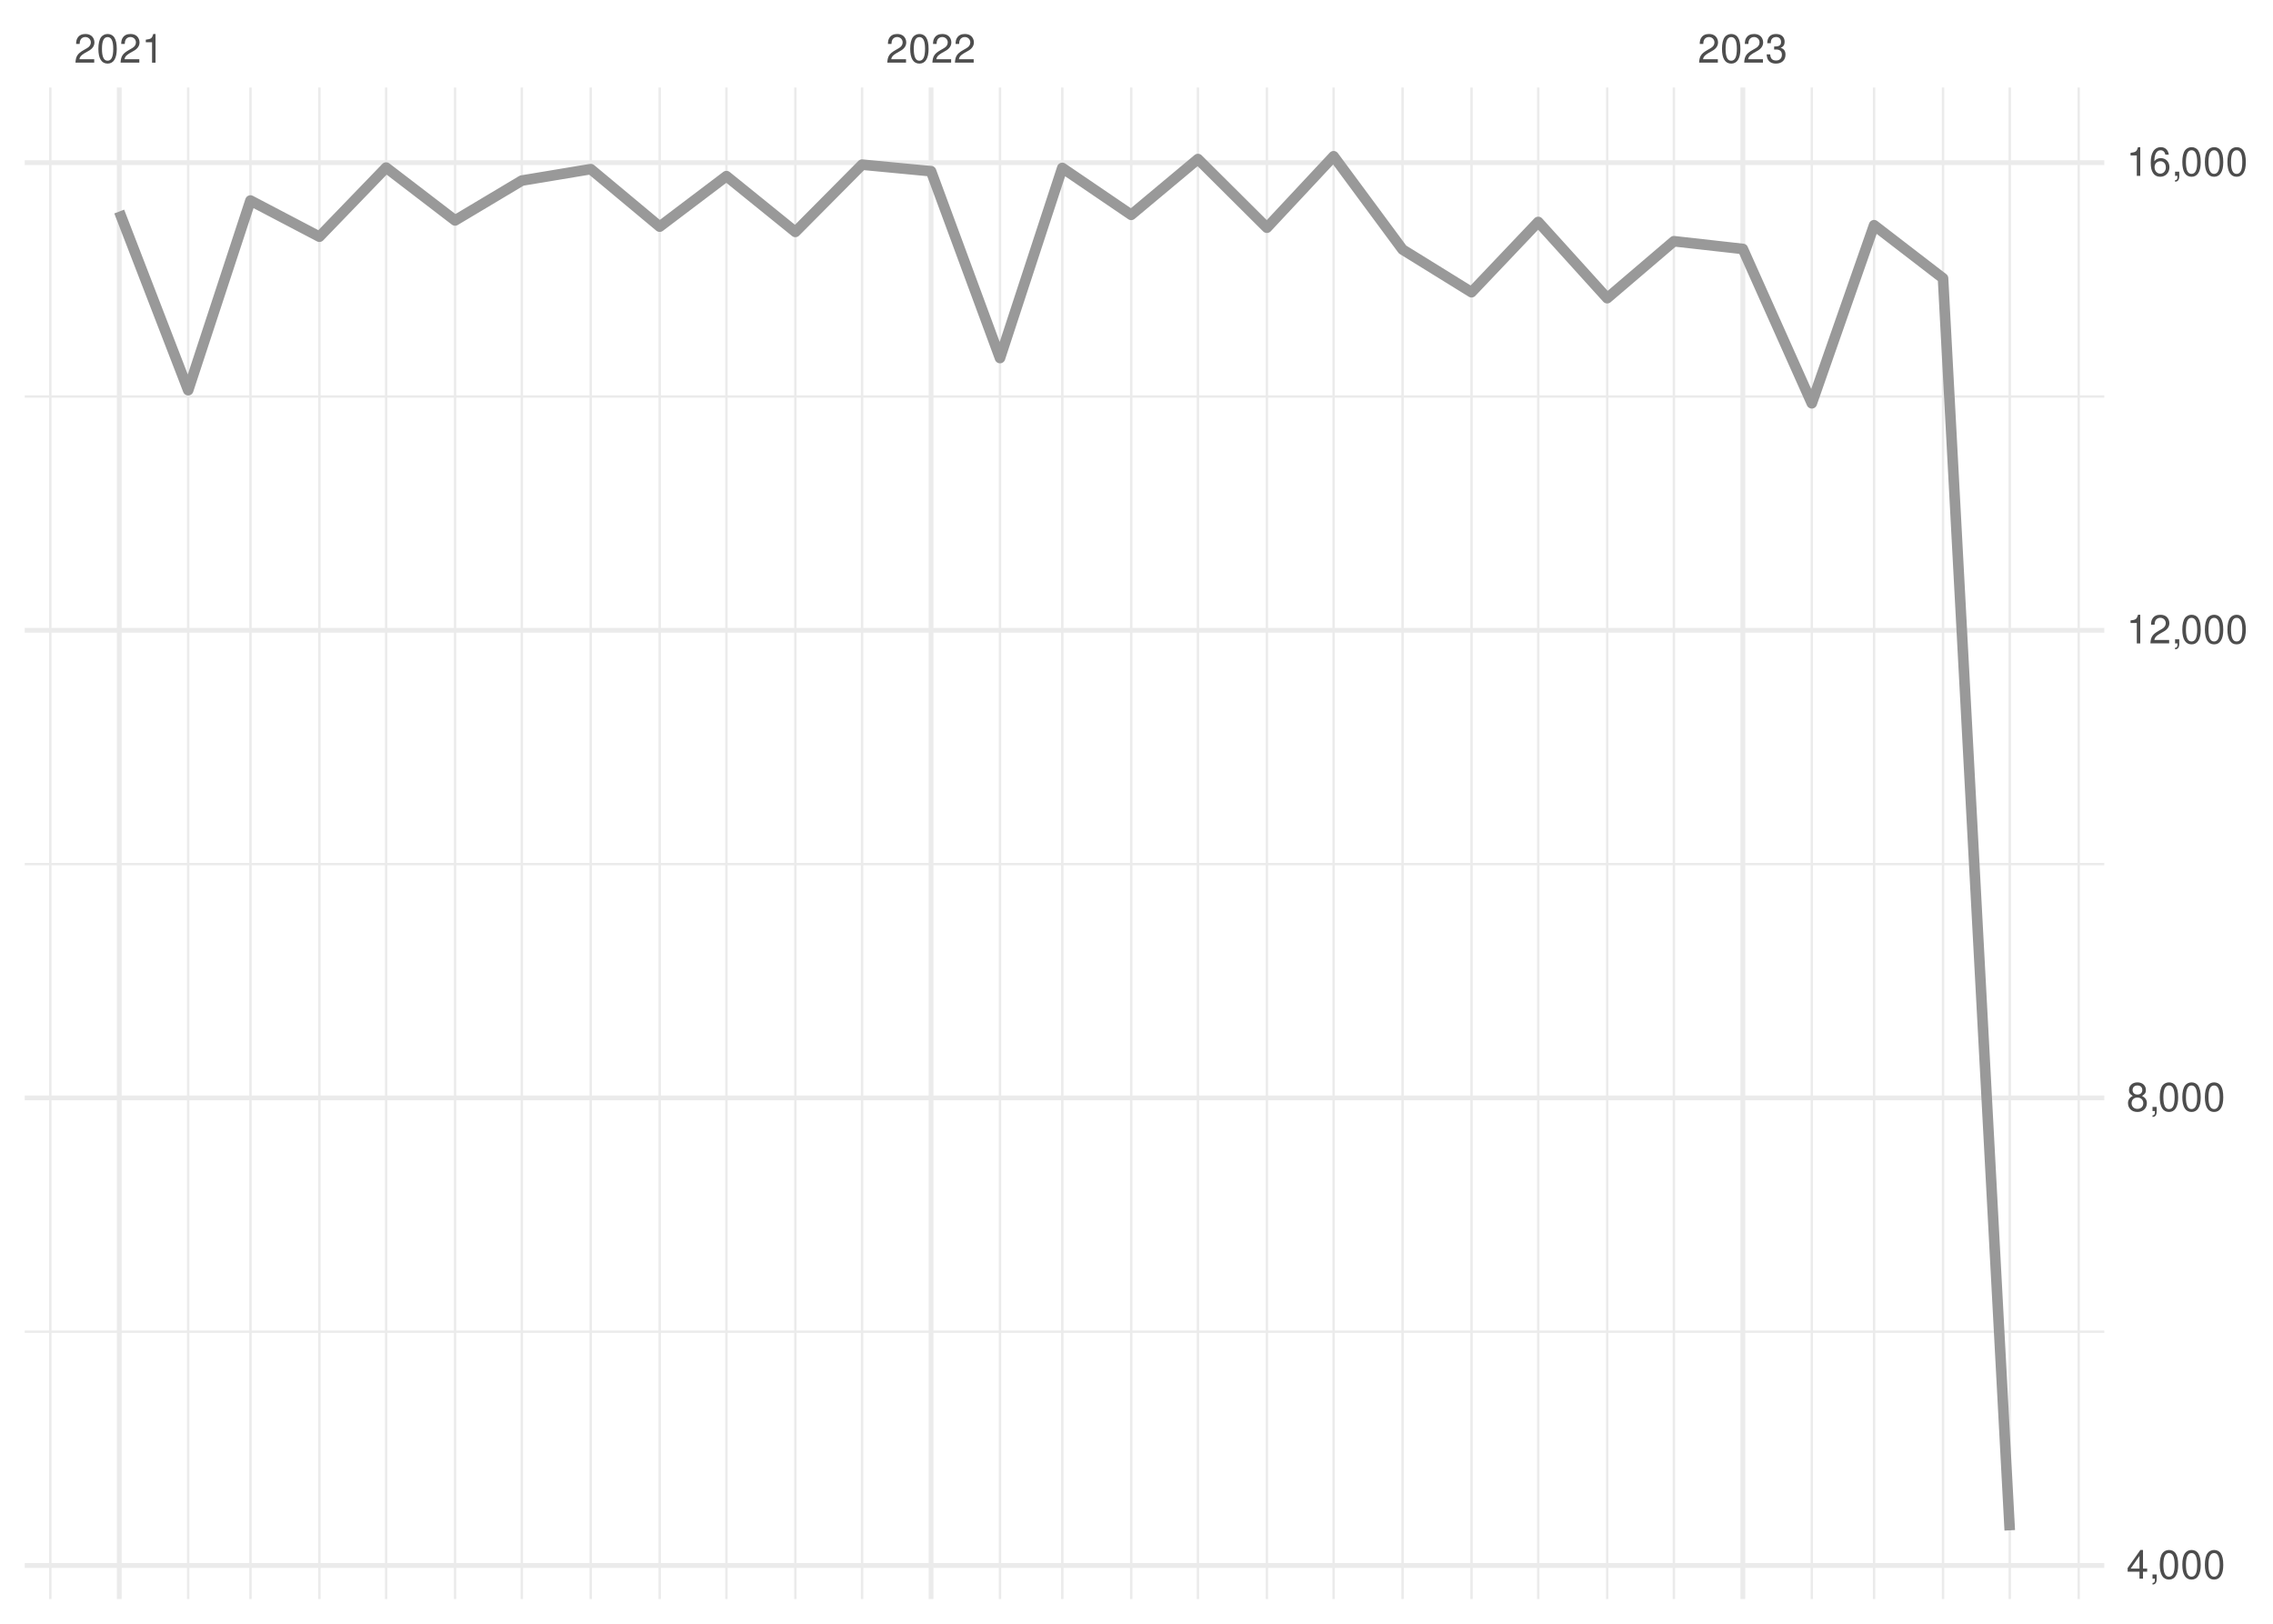
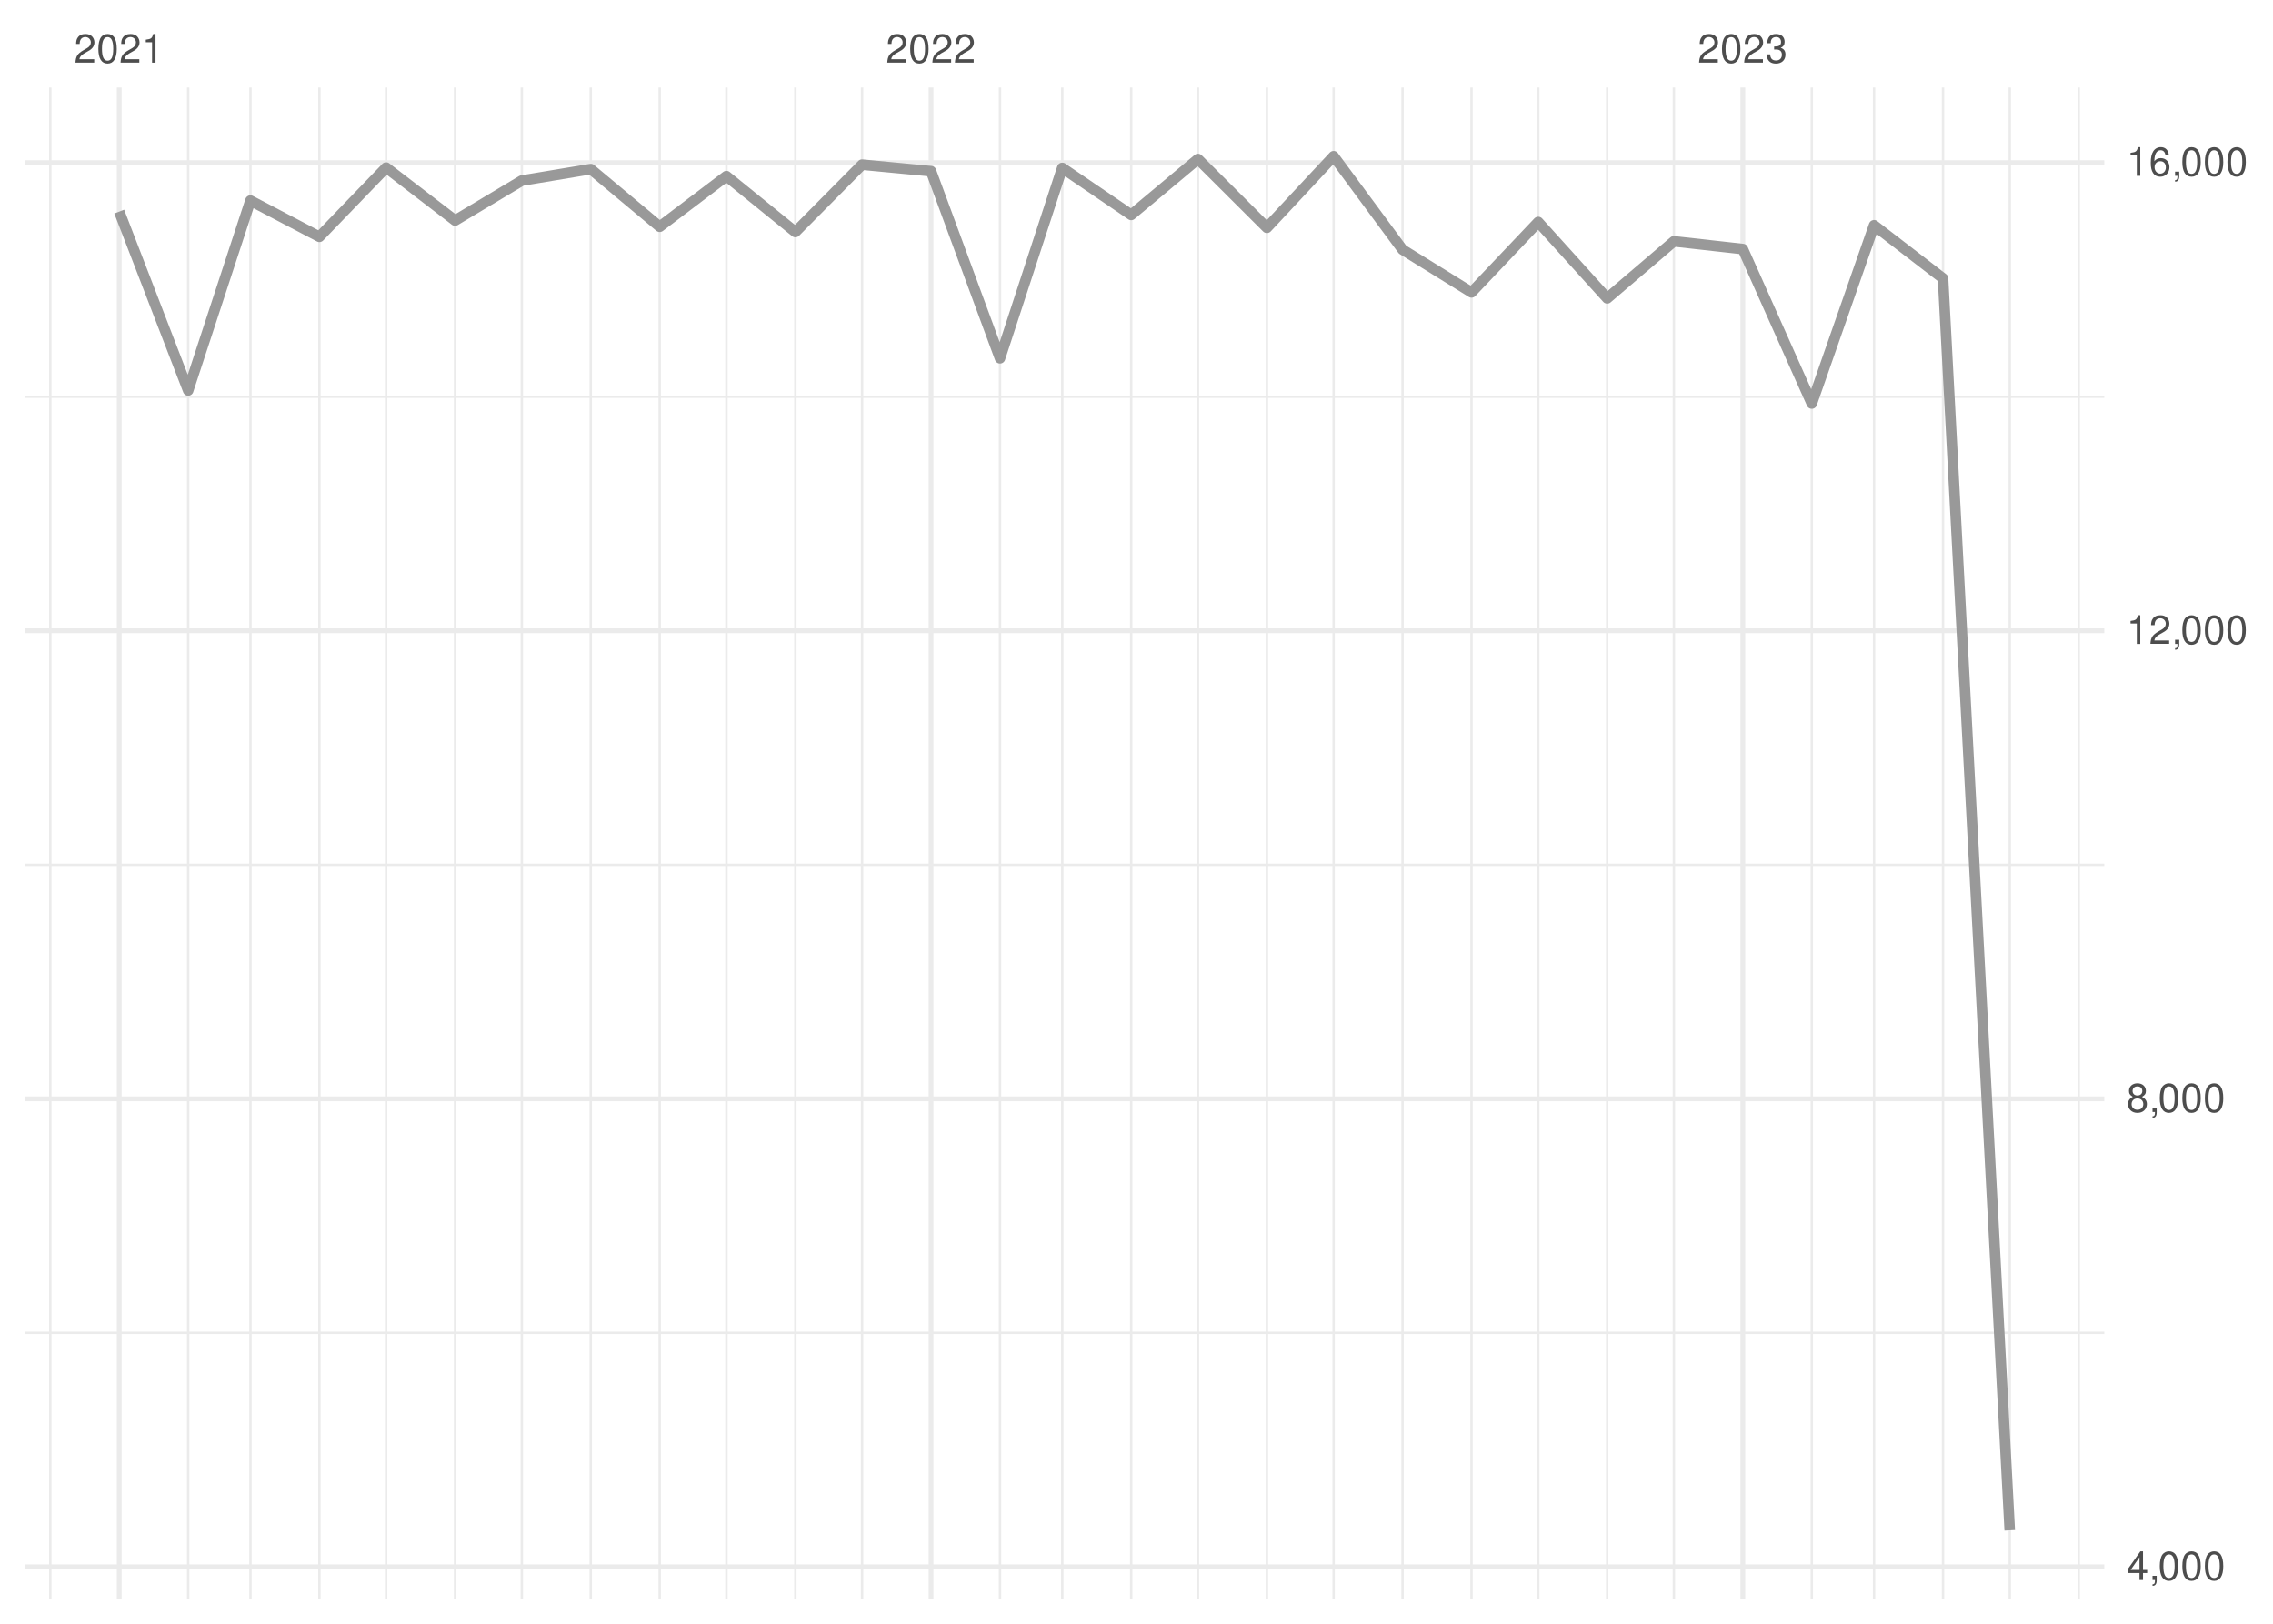
<svg xmlns="http://www.w3.org/2000/svg" xmlns:xlink="http://www.w3.org/1999/xlink" width="504pt" height="360pt" viewBox="0 0 504 360" version="1.1">
  <defs>
    <g>
      <symbol overflow="visible" id="glyph0-0">
        <path style="stroke:none;" d="" />
      </symbol>
      <symbol overflow="visible" id="glyph0-1">
        <path style="stroke:none;" d="M 4.453 -0.766 L 1.172 -0.766 C 1.25 -1.297 1.531 -1.625 2.297 -2.094 L 3.172 -2.594 C 4.047 -3.062 4.5 -3.719 4.5 -4.5 C 4.5 -5.031 4.281 -5.531 3.922 -5.875 C 3.547 -6.203 3.094 -6.359 2.5 -6.359 C 1.703 -6.359 1.125 -6.078 0.781 -5.531 C 0.547 -5.203 0.453 -4.797 0.438 -4.156 L 1.219 -4.156 C 1.234 -4.594 1.297 -4.844 1.406 -5.062 C 1.594 -5.438 2 -5.688 2.469 -5.688 C 3.172 -5.688 3.703 -5.172 3.703 -4.484 C 3.703 -3.969 3.406 -3.531 2.859 -3.219 L 2.047 -2.75 C 0.75 -2 0.375 -1.406 0.297 -0.016 L 4.453 -0.016 Z M 4.453 -0.766 " />
      </symbol>
      <symbol overflow="visible" id="glyph0-2">
        <path style="stroke:none;" d="M 2.422 -6.359 C 1.844 -6.359 1.312 -6.094 0.984 -5.672 C 0.578 -5.109 0.375 -4.25 0.375 -3.078 C 0.375 -0.938 1.078 0.203 2.422 0.203 C 3.734 0.203 4.453 -0.938 4.453 -3.031 C 4.453 -4.25 4.266 -5.078 3.859 -5.672 C 3.531 -6.109 3.016 -6.359 2.422 -6.359 Z M 2.422 -5.672 C 3.25 -5.672 3.672 -4.828 3.672 -3.094 C 3.672 -1.281 3.266 -0.438 2.406 -0.438 C 1.578 -0.438 1.172 -1.312 1.172 -3.062 C 1.172 -4.828 1.578 -5.672 2.422 -5.672 Z M 2.422 -5.672 " />
      </symbol>
      <symbol overflow="visible" id="glyph0-3">
        <path style="stroke:none;" d="M 2.281 -4.531 L 2.281 0 L 3.047 0 L 3.047 -6.359 L 2.547 -6.359 C 2.266 -5.391 2.094 -5.25 0.891 -5.094 L 0.891 -4.531 Z M 2.281 -4.531 " />
      </symbol>
      <symbol overflow="visible" id="glyph0-4">
        <path style="stroke:none;" d="M 1.938 -2.922 L 2.359 -2.922 C 3.203 -2.922 3.656 -2.531 3.656 -1.766 C 3.656 -0.969 3.172 -0.484 2.375 -0.484 C 1.516 -0.484 1.109 -0.922 1.062 -1.844 L 0.281 -1.844 C 0.312 -1.344 0.406 -1 0.547 -0.719 C 0.875 -0.109 1.484 0.203 2.344 0.203 C 3.625 0.203 4.453 -0.578 4.453 -1.781 C 4.453 -2.594 4.141 -3.031 3.391 -3.297 C 3.969 -3.531 4.266 -3.969 4.266 -4.609 C 4.266 -5.703 3.547 -6.359 2.359 -6.359 C 1.109 -6.359 0.438 -5.656 0.406 -4.312 L 1.188 -4.312 C 1.203 -4.703 1.234 -4.922 1.328 -5.109 C 1.5 -5.469 1.891 -5.688 2.375 -5.688 C 3.062 -5.688 3.469 -5.266 3.469 -4.578 C 3.469 -4.141 3.312 -3.859 2.969 -3.719 C 2.766 -3.625 2.484 -3.594 1.938 -3.578 Z M 1.938 -2.922 " />
      </symbol>
      <symbol overflow="visible" id="glyph0-5">
        <path style="stroke:none;" d="M 2.875 -1.547 L 2.875 0 L 3.656 0 L 3.656 -1.547 L 4.578 -1.547 L 4.578 -2.234 L 3.656 -2.234 L 3.656 -6.359 L 3.078 -6.359 L 0.25 -2.359 L 0.25 -1.547 Z M 2.875 -2.234 L 0.922 -2.234 L 2.875 -5.047 Z M 2.875 -2.234 " />
      </symbol>
      <symbol overflow="visible" id="glyph0-6">
        <path style="stroke:none;" d="M 0.766 -0.922 L 0.766 0 L 1.297 0 L 1.297 0.156 C 1.297 0.766 1.172 0.938 0.766 0.953 L 0.766 1.297 C 1.344 1.312 1.688 0.891 1.688 0.141 L 1.688 -0.922 Z M 0.766 -0.922 " />
      </symbol>
      <symbol overflow="visible" id="glyph0-7">
        <path style="stroke:none;" d="M 3.438 -3.359 C 4.094 -3.75 4.297 -4.062 4.297 -4.656 C 4.297 -5.672 3.531 -6.359 2.422 -6.359 C 1.312 -6.359 0.547 -5.672 0.547 -4.672 C 0.547 -4.062 0.75 -3.75 1.391 -3.359 C 0.672 -2.984 0.328 -2.469 0.328 -1.766 C 0.328 -0.609 1.172 0.203 2.422 0.203 C 3.656 0.203 4.516 -0.609 4.516 -1.766 C 4.516 -2.469 4.156 -2.984 3.438 -3.359 Z M 2.422 -5.672 C 3.078 -5.672 3.5 -5.281 3.5 -4.641 C 3.5 -4.047 3.062 -3.656 2.422 -3.656 C 1.766 -3.656 1.344 -4.047 1.344 -4.656 C 1.344 -5.281 1.766 -5.672 2.422 -5.672 Z M 2.422 -3 C 3.188 -3 3.719 -2.484 3.719 -1.75 C 3.719 -0.984 3.203 -0.484 2.406 -0.484 C 1.641 -0.484 1.125 -1 1.125 -1.734 C 1.125 -2.5 1.641 -3 2.422 -3 Z M 2.422 -3 " />
      </symbol>
      <symbol overflow="visible" id="glyph0-8">
        <path style="stroke:none;" d="M 4.375 -4.703 C 4.234 -5.75 3.562 -6.359 2.609 -6.359 C 1.922 -6.359 1.312 -6.031 0.938 -5.453 C 0.547 -4.828 0.375 -4.062 0.375 -2.906 C 0.375 -1.828 0.531 -1.156 0.906 -0.594 C 1.234 -0.078 1.781 0.203 2.469 0.203 C 3.656 0.203 4.516 -0.688 4.516 -1.922 C 4.516 -3.094 3.719 -3.922 2.609 -3.922 C 1.984 -3.922 1.5 -3.688 1.172 -3.234 C 1.172 -4.797 1.672 -5.672 2.562 -5.672 C 3.109 -5.672 3.484 -5.328 3.609 -4.703 Z M 2.5 -3.234 C 3.25 -3.234 3.719 -2.703 3.719 -1.859 C 3.719 -1.062 3.188 -0.484 2.484 -0.484 C 1.766 -0.484 1.219 -1.094 1.219 -1.906 C 1.219 -2.688 1.734 -3.234 2.5 -3.234 Z M 2.5 -3.234 " />
      </symbol>
    </g>
    <clipPath id="clip1">
-       <path d="M 5.48 294 L 466.59 294 L 466.59 296 L 5.48 296 Z M 5.48 294 " />
+       <path d="M 5.48 295 L 466.59 295 L 466.59 296 L 5.48 296 Z M 5.48 295 " />
    </clipPath>
    <clipPath id="clip2">
      <path d="M 5.48 191 L 466.59 191 L 466.59 192 L 5.48 192 Z M 5.48 191 " />
    </clipPath>
    <clipPath id="clip3">
      <path d="M 5.48 87 L 466.59 87 L 466.59 89 L 5.48 89 Z M 5.48 87 " />
    </clipPath>
    <clipPath id="clip4">
      <path d="M 10 19.41 L 12 19.41 L 12 354.52 L 10 354.52 Z M 10 19.41 " />
    </clipPath>
    <clipPath id="clip5">
      <path d="M 41 19.41 L 42 19.41 L 42 354.52 L 41 354.52 Z M 41 19.41 " />
    </clipPath>
    <clipPath id="clip6">
      <path d="M 55 19.41 L 56 19.41 L 56 354.52 L 55 354.52 Z M 55 19.41 " />
    </clipPath>
    <clipPath id="clip7">
      <path d="M 70 19.41 L 72 19.41 L 72 354.52 L 70 354.52 Z M 70 19.41 " />
    </clipPath>
    <clipPath id="clip8">
      <path d="M 85 19.41 L 86 19.41 L 86 354.52 L 85 354.52 Z M 85 19.41 " />
    </clipPath>
    <clipPath id="clip9">
      <path d="M 100 19.41 L 102 19.41 L 102 354.52 L 100 354.52 Z M 100 19.41 " />
    </clipPath>
    <clipPath id="clip10">
      <path d="M 115 19.41 L 116 19.41 L 116 354.52 L 115 354.52 Z M 115 19.41 " />
    </clipPath>
    <clipPath id="clip11">
      <path d="M 130 19.41 L 132 19.41 L 132 354.52 L 130 354.52 Z M 130 19.41 " />
    </clipPath>
    <clipPath id="clip12">
      <path d="M 146 19.41 L 147 19.41 L 147 354.52 L 146 354.52 Z M 146 19.41 " />
    </clipPath>
    <clipPath id="clip13">
      <path d="M 160 19.41 L 162 19.41 L 162 354.52 L 160 354.52 Z M 160 19.41 " />
    </clipPath>
    <clipPath id="clip14">
      <path d="M 176 19.41 L 177 19.41 L 177 354.52 L 176 354.52 Z M 176 19.41 " />
    </clipPath>
    <clipPath id="clip15">
      <path d="M 190 19.41 L 192 19.41 L 192 354.52 L 190 354.52 Z M 190 19.41 " />
    </clipPath>
    <clipPath id="clip16">
      <path d="M 221 19.41 L 222 19.41 L 222 354.52 L 221 354.52 Z M 221 19.41 " />
    </clipPath>
    <clipPath id="clip17">
      <path d="M 235 19.41 L 236 19.41 L 236 354.52 L 235 354.52 Z M 235 19.41 " />
    </clipPath>
    <clipPath id="clip18">
      <path d="M 250 19.41 L 252 19.41 L 252 354.52 L 250 354.52 Z M 250 19.41 " />
    </clipPath>
    <clipPath id="clip19">
      <path d="M 265 19.41 L 266 19.41 L 266 354.52 L 265 354.52 Z M 265 19.41 " />
    </clipPath>
    <clipPath id="clip20">
      <path d="M 280 19.41 L 282 19.41 L 282 354.52 L 280 354.52 Z M 280 19.41 " />
    </clipPath>
    <clipPath id="clip21">
      <path d="M 295 19.41 L 296 19.41 L 296 354.52 L 295 354.52 Z M 295 19.41 " />
    </clipPath>
    <clipPath id="clip22">
      <path d="M 310 19.41 L 312 19.41 L 312 354.52 L 310 354.52 Z M 310 19.41 " />
    </clipPath>
    <clipPath id="clip23">
      <path d="M 326 19.41 L 327 19.41 L 327 354.52 L 326 354.52 Z M 326 19.41 " />
    </clipPath>
    <clipPath id="clip24">
      <path d="M 340 19.41 L 342 19.41 L 342 354.52 L 340 354.52 Z M 340 19.41 " />
    </clipPath>
    <clipPath id="clip25">
      <path d="M 356 19.41 L 357 19.41 L 357 354.52 L 356 354.52 Z M 356 19.41 " />
    </clipPath>
    <clipPath id="clip26">
      <path d="M 370 19.41 L 372 19.41 L 372 354.52 L 370 354.52 Z M 370 19.41 " />
    </clipPath>
    <clipPath id="clip27">
      <path d="M 401 19.41 L 403 19.41 L 403 354.52 L 401 354.52 Z M 401 19.41 " />
    </clipPath>
    <clipPath id="clip28">
      <path d="M 415 19.41 L 416 19.41 L 416 354.52 L 415 354.52 Z M 415 19.41 " />
    </clipPath>
    <clipPath id="clip29">
      <path d="M 430 19.41 L 432 19.41 L 432 354.52 L 430 354.52 Z M 430 19.41 " />
    </clipPath>
    <clipPath id="clip30">
      <path d="M 445 19.41 L 446 19.41 L 446 354.52 L 445 354.52 Z M 445 19.41 " />
    </clipPath>
    <clipPath id="clip31">
      <path d="M 460 19.41 L 462 19.41 L 462 354.52 L 460 354.52 Z M 460 19.41 " />
    </clipPath>
    <clipPath id="clip32">
      <path d="M 5.48 346 L 466.59 346 L 466.59 348 L 5.48 348 Z M 5.48 346 " />
    </clipPath>
    <clipPath id="clip33">
-       <path d="M 5.48 242 L 466.59 242 L 466.59 244 L 5.48 244 Z M 5.48 242 " />
+       <path d="M 5.48 243 L 466.59 243 L 466.59 245 L 5.48 245 Z M 5.48 243 " />
    </clipPath>
    <clipPath id="clip34">
      <path d="M 5.48 139 L 466.59 139 L 466.59 141 L 5.48 141 Z M 5.48 139 " />
    </clipPath>
    <clipPath id="clip35">
      <path d="M 5.48 35 L 466.59 35 L 466.59 37 L 5.48 37 Z M 5.48 35 " />
    </clipPath>
    <clipPath id="clip36">
      <path d="M 25 19.41 L 27 19.41 L 27 354.52 L 25 354.52 Z M 25 19.41 " />
    </clipPath>
    <clipPath id="clip37">
      <path d="M 205 19.41 L 207 19.41 L 207 354.52 L 205 354.52 Z M 205 19.41 " />
    </clipPath>
    <clipPath id="clip38">
      <path d="M 385 19.41 L 387 19.41 L 387 354.52 L 385 354.52 Z M 385 19.41 " />
    </clipPath>
  </defs>
  <g id="surface26">
    <rect x="0" y="0" width="504" height="360" style="fill:rgb(100%,100%,100%);fill-opacity:1;stroke:none;" />
    <g clip-path="url(#clip1)" clip-rule="nonzero">
-       <path style="fill:none;stroke-width:0.533;stroke-linecap:butt;stroke-linejoin:round;stroke:rgb(92.157%,92.157%,92.157%);stroke-opacity:1;stroke-miterlimit:10;" d="M 5.48 295.254 L 466.59 295.254 " />
+       <path style="fill:none;stroke-width:0.533;stroke-linecap:butt;stroke-linejoin:round;stroke:rgb(92.157%,92.157%,92.157%);stroke-opacity:1;stroke-miterlimit:10;" d="M 5.48 295.496 L 466.59 295.496 " />
    </g>
    <g clip-path="url(#clip2)" clip-rule="nonzero">
-       <path style="fill:none;stroke-width:0.533;stroke-linecap:butt;stroke-linejoin:round;stroke:rgb(92.157%,92.157%,92.157%);stroke-opacity:1;stroke-miterlimit:10;" d="M 5.48 191.578 L 466.59 191.578 " />
+       <path style="fill:none;stroke-width:0.533;stroke-linecap:butt;stroke-linejoin:round;stroke:rgb(92.157%,92.157%,92.157%);stroke-opacity:1;stroke-miterlimit:10;" d="M 5.48 191.727 L 466.59 191.727 " />
    </g>
    <g clip-path="url(#clip3)" clip-rule="nonzero">
-       <path style="fill:none;stroke-width:0.533;stroke-linecap:butt;stroke-linejoin:round;stroke:rgb(92.157%,92.157%,92.157%);stroke-opacity:1;stroke-miterlimit:10;" d="M 5.48 87.906 L 466.59 87.906 " />
+       <path style="fill:none;stroke-width:0.533;stroke-linecap:butt;stroke-linejoin:round;stroke:rgb(92.157%,92.157%,92.157%);stroke-opacity:1;stroke-miterlimit:10;" d="M 5.48 87.957 L 466.59 87.957 " />
    </g>
    <g clip-path="url(#clip4)" clip-rule="nonzero">
      <path style="fill:none;stroke-width:0.533;stroke-linecap:butt;stroke-linejoin:round;stroke:rgb(92.157%,92.157%,92.157%);stroke-opacity:1;stroke-miterlimit:10;" d="M 11.152 354.52 L 11.152 19.41 " />
    </g>
    <g clip-path="url(#clip5)" clip-rule="nonzero">
      <path style="fill:none;stroke-width:0.533;stroke-linecap:butt;stroke-linejoin:round;stroke:rgb(92.157%,92.157%,92.157%);stroke-opacity:1;stroke-miterlimit:10;" d="M 41.727 354.52 L 41.727 19.41 " />
    </g>
    <g clip-path="url(#clip6)" clip-rule="nonzero">
      <path style="fill:none;stroke-width:0.533;stroke-linecap:butt;stroke-linejoin:round;stroke:rgb(92.157%,92.157%,92.157%);stroke-opacity:1;stroke-miterlimit:10;" d="M 55.535 354.52 L 55.535 19.41 " />
    </g>
    <g clip-path="url(#clip7)" clip-rule="nonzero">
      <path style="fill:none;stroke-width:0.533;stroke-linecap:butt;stroke-linejoin:round;stroke:rgb(92.157%,92.157%,92.157%);stroke-opacity:1;stroke-miterlimit:10;" d="M 70.824 354.52 L 70.824 19.41 " />
    </g>
    <g clip-path="url(#clip8)" clip-rule="nonzero">
      <path style="fill:none;stroke-width:0.533;stroke-linecap:butt;stroke-linejoin:round;stroke:rgb(92.157%,92.157%,92.157%);stroke-opacity:1;stroke-miterlimit:10;" d="M 85.617 354.52 L 85.617 19.41 " />
    </g>
    <g clip-path="url(#clip9)" clip-rule="nonzero">
      <path style="fill:none;stroke-width:0.533;stroke-linecap:butt;stroke-linejoin:round;stroke:rgb(92.157%,92.157%,92.157%);stroke-opacity:1;stroke-miterlimit:10;" d="M 100.906 354.52 L 100.906 19.41 " />
    </g>
    <g clip-path="url(#clip10)" clip-rule="nonzero">
      <path style="fill:none;stroke-width:0.533;stroke-linecap:butt;stroke-linejoin:round;stroke:rgb(92.157%,92.157%,92.157%);stroke-opacity:1;stroke-miterlimit:10;" d="M 115.703 354.52 L 115.703 19.41 " />
    </g>
    <g clip-path="url(#clip11)" clip-rule="nonzero">
      <path style="fill:none;stroke-width:0.533;stroke-linecap:butt;stroke-linejoin:round;stroke:rgb(92.157%,92.157%,92.157%);stroke-opacity:1;stroke-miterlimit:10;" d="M 130.988 354.52 L 130.988 19.41 " />
    </g>
    <g clip-path="url(#clip12)" clip-rule="nonzero">
      <path style="fill:none;stroke-width:0.533;stroke-linecap:butt;stroke-linejoin:round;stroke:rgb(92.157%,92.157%,92.157%);stroke-opacity:1;stroke-miterlimit:10;" d="M 146.277 354.52 L 146.277 19.41 " />
    </g>
    <g clip-path="url(#clip13)" clip-rule="nonzero">
      <path style="fill:none;stroke-width:0.533;stroke-linecap:butt;stroke-linejoin:round;stroke:rgb(92.157%,92.157%,92.157%);stroke-opacity:1;stroke-miterlimit:10;" d="M 161.074 354.52 L 161.074 19.41 " />
    </g>
    <g clip-path="url(#clip14)" clip-rule="nonzero">
      <path style="fill:none;stroke-width:0.533;stroke-linecap:butt;stroke-linejoin:round;stroke:rgb(92.157%,92.157%,92.157%);stroke-opacity:1;stroke-miterlimit:10;" d="M 176.359 354.52 L 176.359 19.41 " />
    </g>
    <g clip-path="url(#clip15)" clip-rule="nonzero">
      <path style="fill:none;stroke-width:0.533;stroke-linecap:butt;stroke-linejoin:round;stroke:rgb(92.157%,92.157%,92.157%);stroke-opacity:1;stroke-miterlimit:10;" d="M 191.156 354.52 L 191.156 19.41 " />
    </g>
    <g clip-path="url(#clip16)" clip-rule="nonzero">
      <path style="fill:none;stroke-width:0.533;stroke-linecap:butt;stroke-linejoin:round;stroke:rgb(92.157%,92.157%,92.157%);stroke-opacity:1;stroke-miterlimit:10;" d="M 221.734 354.52 L 221.734 19.41 " />
    </g>
    <g clip-path="url(#clip17)" clip-rule="nonzero">
      <path style="fill:none;stroke-width:0.533;stroke-linecap:butt;stroke-linejoin:round;stroke:rgb(92.157%,92.157%,92.157%);stroke-opacity:1;stroke-miterlimit:10;" d="M 235.543 354.52 L 235.543 19.41 " />
    </g>
    <g clip-path="url(#clip18)" clip-rule="nonzero">
      <path style="fill:none;stroke-width:0.533;stroke-linecap:butt;stroke-linejoin:round;stroke:rgb(92.157%,92.157%,92.157%);stroke-opacity:1;stroke-miterlimit:10;" d="M 250.828 354.52 L 250.828 19.41 " />
    </g>
    <g clip-path="url(#clip19)" clip-rule="nonzero">
      <path style="fill:none;stroke-width:0.533;stroke-linecap:butt;stroke-linejoin:round;stroke:rgb(92.157%,92.157%,92.157%);stroke-opacity:1;stroke-miterlimit:10;" d="M 265.625 354.52 L 265.625 19.41 " />
    </g>
    <g clip-path="url(#clip20)" clip-rule="nonzero">
      <path style="fill:none;stroke-width:0.533;stroke-linecap:butt;stroke-linejoin:round;stroke:rgb(92.157%,92.157%,92.157%);stroke-opacity:1;stroke-miterlimit:10;" d="M 280.914 354.52 L 280.914 19.41 " />
    </g>
    <g clip-path="url(#clip21)" clip-rule="nonzero">
      <path style="fill:none;stroke-width:0.533;stroke-linecap:butt;stroke-linejoin:round;stroke:rgb(92.157%,92.157%,92.157%);stroke-opacity:1;stroke-miterlimit:10;" d="M 295.707 354.52 L 295.707 19.41 " />
    </g>
    <g clip-path="url(#clip22)" clip-rule="nonzero">
      <path style="fill:none;stroke-width:0.533;stroke-linecap:butt;stroke-linejoin:round;stroke:rgb(92.157%,92.157%,92.157%);stroke-opacity:1;stroke-miterlimit:10;" d="M 310.996 354.52 L 310.996 19.41 " />
    </g>
    <g clip-path="url(#clip23)" clip-rule="nonzero">
      <path style="fill:none;stroke-width:0.533;stroke-linecap:butt;stroke-linejoin:round;stroke:rgb(92.157%,92.157%,92.157%);stroke-opacity:1;stroke-miterlimit:10;" d="M 326.285 354.52 L 326.285 19.41 " />
    </g>
    <g clip-path="url(#clip24)" clip-rule="nonzero">
      <path style="fill:none;stroke-width:0.533;stroke-linecap:butt;stroke-linejoin:round;stroke:rgb(92.157%,92.157%,92.157%);stroke-opacity:1;stroke-miterlimit:10;" d="M 341.078 354.52 L 341.078 19.41 " />
    </g>
    <g clip-path="url(#clip25)" clip-rule="nonzero">
      <path style="fill:none;stroke-width:0.533;stroke-linecap:butt;stroke-linejoin:round;stroke:rgb(92.157%,92.157%,92.157%);stroke-opacity:1;stroke-miterlimit:10;" d="M 356.367 354.52 L 356.367 19.41 " />
    </g>
    <g clip-path="url(#clip26)" clip-rule="nonzero">
      <path style="fill:none;stroke-width:0.533;stroke-linecap:butt;stroke-linejoin:round;stroke:rgb(92.157%,92.157%,92.157%);stroke-opacity:1;stroke-miterlimit:10;" d="M 371.16 354.52 L 371.16 19.41 " />
    </g>
    <g clip-path="url(#clip27)" clip-rule="nonzero">
      <path style="fill:none;stroke-width:0.533;stroke-linecap:butt;stroke-linejoin:round;stroke:rgb(92.157%,92.157%,92.157%);stroke-opacity:1;stroke-miterlimit:10;" d="M 401.738 354.52 L 401.738 19.41 " />
    </g>
    <g clip-path="url(#clip28)" clip-rule="nonzero">
      <path style="fill:none;stroke-width:0.533;stroke-linecap:butt;stroke-linejoin:round;stroke:rgb(92.157%,92.157%,92.157%);stroke-opacity:1;stroke-miterlimit:10;" d="M 415.547 354.52 L 415.547 19.41 " />
    </g>
    <g clip-path="url(#clip29)" clip-rule="nonzero">
      <path style="fill:none;stroke-width:0.533;stroke-linecap:butt;stroke-linejoin:round;stroke:rgb(92.157%,92.157%,92.157%);stroke-opacity:1;stroke-miterlimit:10;" d="M 430.836 354.52 L 430.836 19.41 " />
    </g>
    <g clip-path="url(#clip30)" clip-rule="nonzero">
      <path style="fill:none;stroke-width:0.533;stroke-linecap:butt;stroke-linejoin:round;stroke:rgb(92.157%,92.157%,92.157%);stroke-opacity:1;stroke-miterlimit:10;" d="M 445.629 354.52 L 445.629 19.41 " />
    </g>
    <g clip-path="url(#clip31)" clip-rule="nonzero">
      <path style="fill:none;stroke-width:0.533;stroke-linecap:butt;stroke-linejoin:round;stroke:rgb(92.157%,92.157%,92.157%);stroke-opacity:1;stroke-miterlimit:10;" d="M 460.918 354.52 L 460.918 19.41 " />
    </g>
    <g clip-path="url(#clip32)" clip-rule="nonzero">
-       <path style="fill:none;stroke-width:1.067;stroke-linecap:butt;stroke-linejoin:round;stroke:rgb(92.157%,92.157%,92.157%);stroke-opacity:1;stroke-miterlimit:10;" d="M 5.48 347.09 L 466.59 347.09 " />
+       <path style="fill:none;stroke-width:1.067;stroke-linecap:butt;stroke-linejoin:round;stroke:rgb(92.157%,92.157%,92.157%);stroke-opacity:1;stroke-miterlimit:10;" d="M 5.48 347.383 L 466.59 347.383 " />
    </g>
    <g clip-path="url(#clip33)" clip-rule="nonzero">
-       <path style="fill:none;stroke-width:1.067;stroke-linecap:butt;stroke-linejoin:round;stroke:rgb(92.157%,92.157%,92.157%);stroke-opacity:1;stroke-miterlimit:10;" d="M 5.48 243.418 L 466.59 243.418 " />
+       <path style="fill:none;stroke-width:1.067;stroke-linecap:butt;stroke-linejoin:round;stroke:rgb(92.157%,92.157%,92.157%);stroke-opacity:1;stroke-miterlimit:10;" d="M 5.48 243.613 L 466.59 243.613 " />
    </g>
    <g clip-path="url(#clip34)" clip-rule="nonzero">
-       <path style="fill:none;stroke-width:1.067;stroke-linecap:butt;stroke-linejoin:round;stroke:rgb(92.157%,92.157%,92.157%);stroke-opacity:1;stroke-miterlimit:10;" d="M 5.48 139.742 L 466.59 139.742 " />
+       <path style="fill:none;stroke-width:1.067;stroke-linecap:butt;stroke-linejoin:round;stroke:rgb(92.157%,92.157%,92.157%);stroke-opacity:1;stroke-miterlimit:10;" d="M 5.48 139.84 L 466.59 139.84 " />
    </g>
    <g clip-path="url(#clip35)" clip-rule="nonzero">
      <path style="fill:none;stroke-width:1.067;stroke-linecap:butt;stroke-linejoin:round;stroke:rgb(92.157%,92.157%,92.157%);stroke-opacity:1;stroke-miterlimit:10;" d="M 5.48 36.07 L 466.59 36.07 " />
    </g>
    <g clip-path="url(#clip36)" clip-rule="nonzero">
      <path style="fill:none;stroke-width:1.067;stroke-linecap:butt;stroke-linejoin:round;stroke:rgb(92.157%,92.157%,92.157%);stroke-opacity:1;stroke-miterlimit:10;" d="M 26.438 354.52 L 26.438 19.41 " />
    </g>
    <g clip-path="url(#clip37)" clip-rule="nonzero">
      <path style="fill:none;stroke-width:1.067;stroke-linecap:butt;stroke-linejoin:round;stroke:rgb(92.157%,92.157%,92.157%);stroke-opacity:1;stroke-miterlimit:10;" d="M 206.445 354.52 L 206.445 19.41 " />
    </g>
    <g clip-path="url(#clip38)" clip-rule="nonzero">
      <path style="fill:none;stroke-width:1.067;stroke-linecap:butt;stroke-linejoin:round;stroke:rgb(92.157%,92.157%,92.157%);stroke-opacity:1;stroke-miterlimit:10;" d="M 386.449 354.52 L 386.449 19.41 " />
    </g>
-     <path style="fill:none;stroke-width:2.347;stroke-linecap:butt;stroke-linejoin:round;stroke:rgb(60%,60%,60%);stroke-opacity:1;stroke-miterlimit:10;" d="M 26.438 46.902 L 41.727 86.508 L 55.535 44.465 L 70.824 52.477 L 85.617 37.156 L 100.906 48.871 L 115.703 40.035 L 130.988 37.496 L 146.277 50.246 L 161.074 39.051 L 176.359 51.414 L 191.156 36.508 L 206.445 37.961 L 221.734 79.379 L 235.543 37.234 L 250.828 47.629 L 265.625 35.266 L 280.914 50.48 L 295.707 34.645 L 310.996 55.324 L 326.285 64.785 L 341.078 49.211 L 356.367 66.109 L 371.16 53.484 L 386.449 55.195 L 401.738 89.41 L 415.547 49.934 L 430.836 61.703 L 445.629 339.289 " />
+     <path style="fill:none;stroke-width:2.347;stroke-linecap:butt;stroke-linejoin:round;stroke:rgb(60%,60%,60%);stroke-opacity:1;stroke-miterlimit:10;" d="M 26.438 46.914 L 41.727 86.555 L 55.535 44.477 L 70.824 52.492 L 85.617 37.16 L 100.906 48.887 L 115.703 40.039 L 130.988 37.496 L 146.277 50.262 L 161.074 39.055 L 176.359 51.43 L 191.156 36.512 L 206.445 37.965 L 221.734 79.422 L 235.543 37.238 L 250.828 47.641 L 265.625 35.266 L 280.914 50.496 L 295.707 34.645 L 310.996 55.344 L 326.285 64.816 L 341.078 49.223 L 356.367 66.137 L 371.16 53.504 L 386.449 55.215 L 401.738 89.461 L 415.547 49.949 L 430.836 61.727 L 445.629 339.289 " />
    <g style="fill:rgb(30.196%,30.196%,30.196%);fill-opacity:1;">
      <use xlink:href="#glyph0-1" x="16.438" y="13.896" />
      <use xlink:href="#glyph0-2" x="21.438" y="13.896" />
      <use xlink:href="#glyph0-1" x="26.438" y="13.896" />
      <use xlink:href="#glyph0-3" x="31.438" y="13.896" />
    </g>
    <g style="fill:rgb(30.196%,30.196%,30.196%);fill-opacity:1;">
      <use xlink:href="#glyph0-1" x="196.445" y="13.896" />
      <use xlink:href="#glyph0-2" x="201.445" y="13.896" />
      <use xlink:href="#glyph0-1" x="206.445" y="13.896" />
      <use xlink:href="#glyph0-1" x="211.445" y="13.896" />
    </g>
    <g style="fill:rgb(30.196%,30.196%,30.196%);fill-opacity:1;">
      <use xlink:href="#glyph0-1" x="376.449" y="13.896" />
      <use xlink:href="#glyph0-2" x="381.449" y="13.896" />
      <use xlink:href="#glyph0-1" x="386.449" y="13.896" />
      <use xlink:href="#glyph0-4" x="391.449" y="13.896" />
    </g>
    <g style="fill:rgb(30.196%,30.196%,30.196%);fill-opacity:1;">
-       <use xlink:href="#glyph0-5" x="471.52" y="350.005" />
-       <use xlink:href="#glyph0-6" x="476.52" y="350.005" />
-       <use xlink:href="#glyph0-2" x="478.52" y="350.005" />
-       <use xlink:href="#glyph0-2" x="483.52" y="350.005" />
-       <use xlink:href="#glyph0-2" x="488.52" y="350.005" />
-     </g>
-     <g style="fill:rgb(30.196%,30.196%,30.196%);fill-opacity:1;">
-       <use xlink:href="#glyph0-7" x="471.52" y="246.333" />
-       <use xlink:href="#glyph0-6" x="476.52" y="246.333" />
-       <use xlink:href="#glyph0-2" x="478.52" y="246.333" />
-       <use xlink:href="#glyph0-2" x="483.52" y="246.333" />
-       <use xlink:href="#glyph0-2" x="488.52" y="246.333" />
-     </g>
-     <g style="fill:rgb(30.196%,30.196%,30.196%);fill-opacity:1;">
-       <use xlink:href="#glyph0-3" x="471.52" y="142.657" />
-       <use xlink:href="#glyph0-1" x="476.52" y="142.657" />
-       <use xlink:href="#glyph0-6" x="481.52" y="142.657" />
-       <use xlink:href="#glyph0-2" x="483.52" y="142.657" />
-       <use xlink:href="#glyph0-2" x="488.52" y="142.657" />
-       <use xlink:href="#glyph0-2" x="493.52" y="142.657" />
+       <use xlink:href="#glyph0-5" x="471.52" y="350.298" />
+       <use xlink:href="#glyph0-6" x="476.52" y="350.298" />
+       <use xlink:href="#glyph0-2" x="478.52" y="350.298" />
+       <use xlink:href="#glyph0-2" x="483.52" y="350.298" />
+       <use xlink:href="#glyph0-2" x="488.52" y="350.298" />
+     </g>
+     <g style="fill:rgb(30.196%,30.196%,30.196%);fill-opacity:1;">
+       <use xlink:href="#glyph0-7" x="471.52" y="246.528" />
+       <use xlink:href="#glyph0-6" x="476.52" y="246.528" />
+       <use xlink:href="#glyph0-2" x="478.52" y="246.528" />
+       <use xlink:href="#glyph0-2" x="483.52" y="246.528" />
+       <use xlink:href="#glyph0-2" x="488.52" y="246.528" />
+     </g>
+     <g style="fill:rgb(30.196%,30.196%,30.196%);fill-opacity:1;">
+       <use xlink:href="#glyph0-3" x="471.52" y="142.755" />
+       <use xlink:href="#glyph0-1" x="476.52" y="142.755" />
+       <use xlink:href="#glyph0-6" x="481.52" y="142.755" />
+       <use xlink:href="#glyph0-2" x="483.52" y="142.755" />
+       <use xlink:href="#glyph0-2" x="488.52" y="142.755" />
+       <use xlink:href="#glyph0-2" x="493.52" y="142.755" />
    </g>
    <g style="fill:rgb(30.196%,30.196%,30.196%);fill-opacity:1;">
      <use xlink:href="#glyph0-3" x="471.52" y="38.985" />
      <use xlink:href="#glyph0-8" x="476.52" y="38.985" />
      <use xlink:href="#glyph0-6" x="481.52" y="38.985" />
      <use xlink:href="#glyph0-2" x="483.52" y="38.985" />
      <use xlink:href="#glyph0-2" x="488.52" y="38.985" />
      <use xlink:href="#glyph0-2" x="493.52" y="38.985" />
    </g>
  </g>
</svg>
